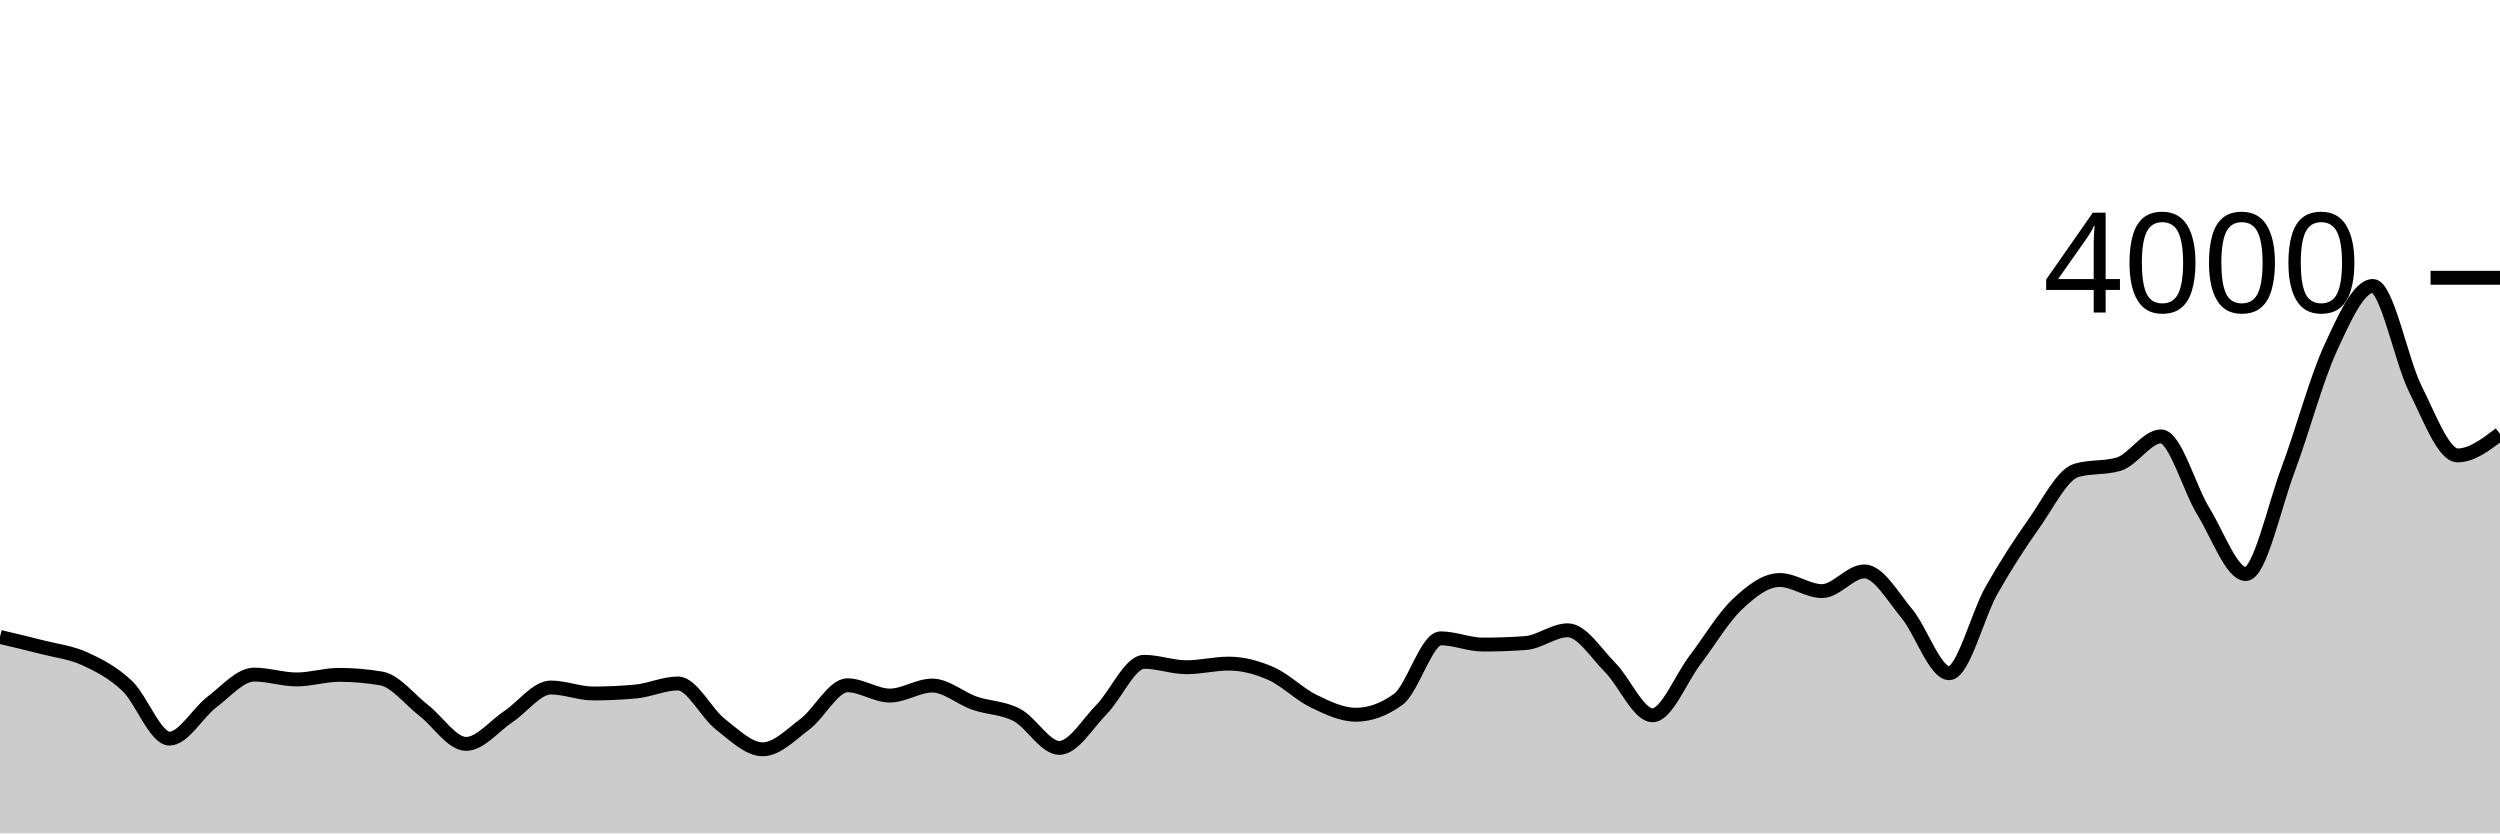
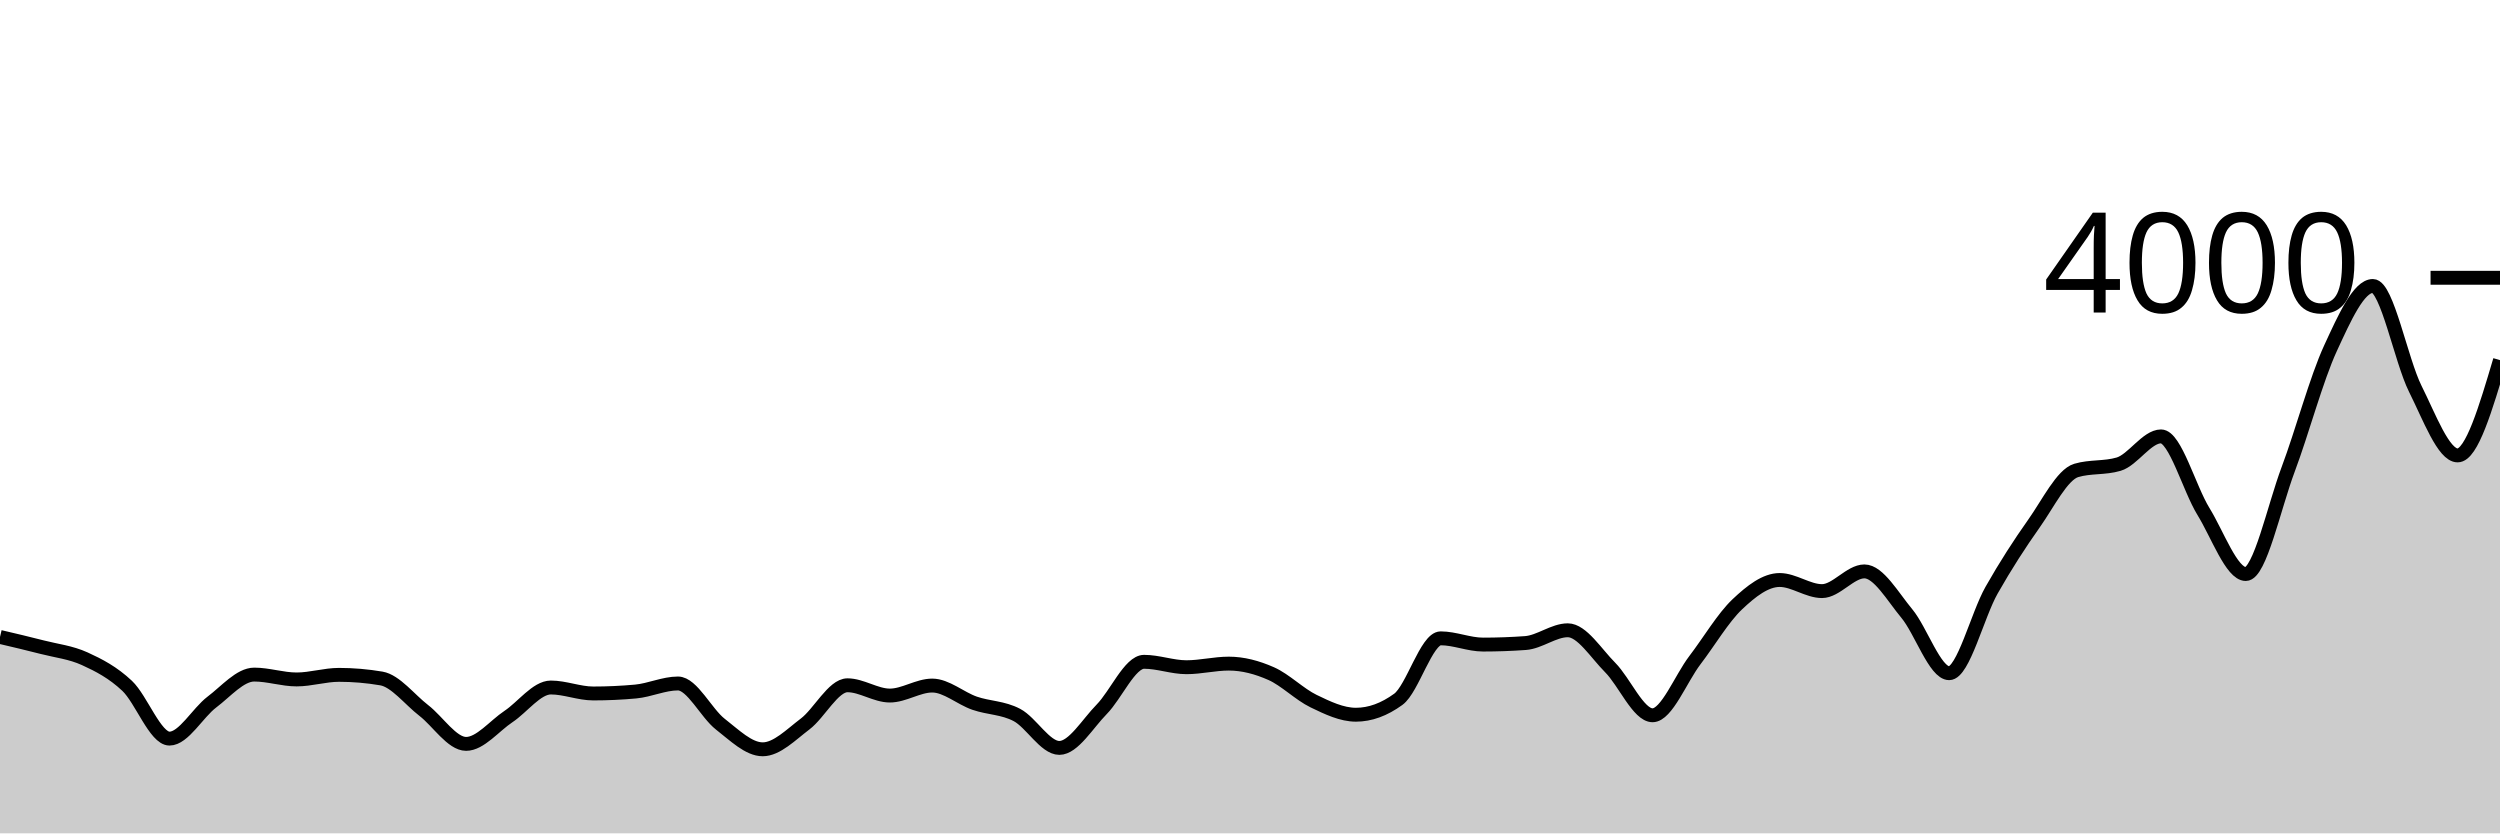
<svg xmlns="http://www.w3.org/2000/svg" viewBox="0 0 180 60">
  <g transform="translate(0,20)">
-     <path class="area" fill="rgba(0, 0, 0, 0.2)" d="M0,25.86C1.017,26.099,2.034,26.338,3.051,26.6C4.068,26.862,5.085,26.967,6.102,27.43C7.119,27.893,8.136,28.422,9.153,29.38C10.169,30.338,11.186,33.18,12.203,33.18C13.22,33.18,14.237,31.318,15.254,30.55C16.271,29.782,17.288,28.57,18.305,28.57C19.322,28.57,20.339,28.92,21.356,28.92C22.373,28.92,23.39,28.59,24.407,28.59C25.424,28.59,26.441,28.677,27.458,28.85C28.475,29.023,29.492,30.365,30.508,31.15C31.525,31.935,32.542,33.56,33.559,33.56C34.576,33.56,35.593,32.267,36.61,31.59C37.627,30.913,38.644,29.5,39.661,29.5C40.678,29.5,41.695,29.93,42.712,29.93C43.729,29.93,44.746,29.883,45.763,29.79C46.78,29.697,47.797,29.21,48.814,29.21C49.831,29.21,50.847,31.35,51.864,32.14C52.881,32.93,53.898,33.95,54.915,33.95C55.932,33.95,56.949,32.898,57.966,32.13C58.983,31.362,60,29.34,61.017,29.34C62.034,29.34,63.051,30.08,64.068,30.08C65.085,30.08,66.102,29.36,67.119,29.36C68.136,29.36,69.153,30.277,70.169,30.63C71.186,30.983,72.203,30.943,73.22,31.48C74.237,32.017,75.254,33.85,76.271,33.85C77.288,33.85,78.305,32.103,79.322,31.07C80.339,30.037,81.356,27.65,82.373,27.65C83.39,27.65,84.407,28.04,85.424,28.04C86.441,28.04,87.458,27.78,88.475,27.78C89.492,27.78,90.508,28.05,91.525,28.5C92.542,28.95,93.559,29.987,94.576,30.48C95.593,30.973,96.61,31.46,97.627,31.46C98.644,31.46,99.661,31.09,100.678,30.35C101.695,29.61,102.712,25.96,103.729,25.96C104.746,25.96,105.763,26.41,106.78,26.41C107.797,26.41,108.814,26.373,109.831,26.3C110.847,26.227,111.864,25.38,112.881,25.38C113.898,25.38,114.915,27.04,115.932,28.06C116.949,29.08,117.966,31.5,118.983,31.5C120,31.5,121.017,28.862,122.034,27.53C123.051,26.198,124.068,24.472,125.085,23.51C126.102,22.548,127.119,21.76,128.136,21.76C129.153,21.76,130.169,22.56,131.186,22.56C132.203,22.56,133.22,21.14,134.237,21.14C135.254,21.14,136.271,22.948,137.288,24.17C138.305,25.392,139.322,28.47,140.339,28.47C141.356,28.47,142.373,24.295,143.39,22.5C144.407,20.705,145.424,19.138,146.441,17.7C147.458,16.262,148.475,14.17,149.492,13.87C150.508,13.57,151.525,13.72,152.542,13.42C153.559,13.12,154.576,11.42,155.593,11.42C156.61,11.42,157.627,15.168,158.644,16.82C159.661,18.472,160.678,21.33,161.695,21.33C162.712,21.33,163.729,16.51,164.746,13.8C165.763,11.09,166.78,7.272,167.797,5.07C168.814,2.868,169.831,0.59,170.847,0.59C171.864,0.59,172.881,5.957,173.898,7.99C174.915,10.023,175.932,12.79,176.949,12.79C177.966,12.79,178.983,12.015,180,11.24L180,40C178.983,40,177.966,40,176.949,40C175.932,40,174.915,40,173.898,40C172.881,40,171.864,40,170.847,40C169.831,40,168.814,40,167.797,40C166.78,40,165.763,40,164.746,40C163.729,40,162.712,40,161.695,40C160.678,40,159.661,40,158.644,40C157.627,40,156.61,40,155.593,40C154.576,40,153.559,40,152.542,40C151.525,40,150.508,40,149.492,40C148.475,40,147.458,40,146.441,40C145.424,40,144.407,40,143.39,40C142.373,40,141.356,40,140.339,40C139.322,40,138.305,40,137.288,40C136.271,40,135.254,40,134.237,40C133.22,40,132.203,40,131.186,40C130.169,40,129.153,40,128.136,40C127.119,40,126.102,40,125.085,40C124.068,40,123.051,40,122.034,40C121.017,40,120,40,118.983,40C117.966,40,116.949,40,115.932,40C114.915,40,113.898,40,112.881,40C111.864,40,110.847,40,109.831,40C108.814,40,107.797,40,106.78,40C105.763,40,104.746,40,103.729,40C102.712,40,101.695,40,100.678,40C99.661,40,98.644,40,97.627,40C96.61,40,95.593,40,94.576,40C93.559,40,92.542,40,91.525,40C90.508,40,89.492,40,88.475,40C87.458,40,86.441,40,85.424,40C84.407,40,83.39,40,82.373,40C81.356,40,80.339,40,79.322,40C78.305,40,77.288,40,76.271,40C75.254,40,74.237,40,73.22,40C72.203,40,71.186,40,70.169,40C69.153,40,68.136,40,67.119,40C66.102,40,65.085,40,64.068,40C63.051,40,62.034,40,61.017,40C60,40,58.983,40,57.966,40C56.949,40,55.932,40,54.915,40C53.898,40,52.881,40,51.864,40C50.847,40,49.831,40,48.814,40C47.797,40,46.78,40,45.763,40C44.746,40,43.729,40,42.712,40C41.695,40,40.678,40,39.661,40C38.644,40,37.627,40,36.61,40C35.593,40,34.576,40,33.559,40C32.542,40,31.525,40,30.508,40C29.492,40,28.475,40,27.458,40C26.441,40,25.424,40,24.407,40C23.39,40,22.373,40,21.356,40C20.339,40,19.322,40,18.305,40C17.288,40,16.271,40,15.254,40C14.237,40,13.22,40,12.203,40C11.186,40,10.169,40,9.153,40C8.136,40,7.119,40,6.102,40C5.085,40,4.068,40,3.051,40C2.034,40,1.017,40,0,40Z" />
-     <path class="line" stroke="black" fill="none" d="M0,25.86C1.017,26.099,2.034,26.338,3.051,26.6C4.068,26.862,5.085,26.967,6.102,27.43C7.119,27.893,8.136,28.422,9.153,29.38C10.169,30.338,11.186,33.18,12.203,33.18C13.22,33.18,14.237,31.318,15.254,30.55C16.271,29.782,17.288,28.57,18.305,28.57C19.322,28.57,20.339,28.92,21.356,28.92C22.373,28.92,23.39,28.59,24.407,28.59C25.424,28.59,26.441,28.677,27.458,28.85C28.475,29.023,29.492,30.365,30.508,31.15C31.525,31.935,32.542,33.56,33.559,33.56C34.576,33.56,35.593,32.267,36.61,31.59C37.627,30.913,38.644,29.5,39.661,29.5C40.678,29.5,41.695,29.93,42.712,29.93C43.729,29.93,44.746,29.883,45.763,29.79C46.78,29.697,47.797,29.21,48.814,29.21C49.831,29.21,50.847,31.35,51.864,32.14C52.881,32.93,53.898,33.95,54.915,33.95C55.932,33.95,56.949,32.898,57.966,32.13C58.983,31.362,60,29.34,61.017,29.34C62.034,29.34,63.051,30.08,64.068,30.08C65.085,30.08,66.102,29.36,67.119,29.36C68.136,29.36,69.153,30.277,70.169,30.63C71.186,30.983,72.203,30.943,73.22,31.48C74.237,32.017,75.254,33.85,76.271,33.85C77.288,33.85,78.305,32.103,79.322,31.07C80.339,30.037,81.356,27.65,82.373,27.65C83.39,27.65,84.407,28.04,85.424,28.04C86.441,28.04,87.458,27.78,88.475,27.78C89.492,27.78,90.508,28.05,91.525,28.5C92.542,28.95,93.559,29.987,94.576,30.48C95.593,30.973,96.61,31.46,97.627,31.46C98.644,31.46,99.661,31.09,100.678,30.35C101.695,29.61,102.712,25.96,103.729,25.96C104.746,25.96,105.763,26.41,106.78,26.41C107.797,26.41,108.814,26.373,109.831,26.3C110.847,26.227,111.864,25.38,112.881,25.38C113.898,25.38,114.915,27.04,115.932,28.06C116.949,29.08,117.966,31.5,118.983,31.5C120,31.5,121.017,28.862,122.034,27.53C123.051,26.198,124.068,24.472,125.085,23.51C126.102,22.548,127.119,21.76,128.136,21.76C129.153,21.76,130.169,22.56,131.186,22.56C132.203,22.56,133.22,21.14,134.237,21.14C135.254,21.14,136.271,22.948,137.288,24.17C138.305,25.392,139.322,28.47,140.339,28.47C141.356,28.47,142.373,24.295,143.39,22.5C144.407,20.705,145.424,19.138,146.441,17.7C147.458,16.262,148.475,14.17,149.492,13.87C150.508,13.57,151.525,13.72,152.542,13.42C153.559,13.12,154.576,11.42,155.593,11.42C156.61,11.42,157.627,15.168,158.644,16.82C159.661,18.472,160.678,21.33,161.695,21.33C162.712,21.33,163.729,16.51,164.746,13.8C165.763,11.09,166.78,7.272,167.797,5.07C168.814,2.868,169.831,0.59,170.847,0.59C171.864,0.59,172.881,5.957,173.898,7.99C174.915,10.023,175.932,12.79,176.949,12.79C177.966,12.79,178.983,12.015,180,11.24" />
+     <path class="area" fill="rgba(0, 0, 0, 0.2)" d="M0,25.86C1.017,26.099,2.034,26.338,3.051,26.6C4.068,26.862,5.085,26.967,6.102,27.43C7.119,27.893,8.136,28.422,9.153,29.38C10.169,30.338,11.186,33.18,12.203,33.18C13.22,33.18,14.237,31.318,15.254,30.55C16.271,29.782,17.288,28.57,18.305,28.57C19.322,28.57,20.339,28.92,21.356,28.92C22.373,28.92,23.39,28.59,24.407,28.59C25.424,28.59,26.441,28.677,27.458,28.85C28.475,29.023,29.492,30.365,30.508,31.15C31.525,31.935,32.542,33.56,33.559,33.56C34.576,33.56,35.593,32.267,36.61,31.59C37.627,30.913,38.644,29.5,39.661,29.5C40.678,29.5,41.695,29.93,42.712,29.93C43.729,29.93,44.746,29.883,45.763,29.79C46.78,29.697,47.797,29.21,48.814,29.21C49.831,29.21,50.847,31.35,51.864,32.14C52.881,32.93,53.898,33.95,54.915,33.95C55.932,33.95,56.949,32.898,57.966,32.13C58.983,31.362,60,29.34,61.017,29.34C62.034,29.34,63.051,30.08,64.068,30.08C65.085,30.08,66.102,29.36,67.119,29.36C68.136,29.36,69.153,30.277,70.169,30.63C71.186,30.983,72.203,30.943,73.22,31.48C74.237,32.017,75.254,33.85,76.271,33.85C77.288,33.85,78.305,32.103,79.322,31.07C80.339,30.037,81.356,27.65,82.373,27.65C83.39,27.65,84.407,28.04,85.424,28.04C86.441,28.04,87.458,27.78,88.475,27.78C89.492,27.78,90.508,28.05,91.525,28.5C92.542,28.95,93.559,29.987,94.576,30.48C95.593,30.973,96.61,31.46,97.627,31.46C98.644,31.46,99.661,31.09,100.678,30.35C101.695,29.61,102.712,25.96,103.729,25.96C104.746,25.96,105.763,26.41,106.78,26.41C107.797,26.41,108.814,26.373,109.831,26.3C110.847,26.227,111.864,25.38,112.881,25.38C113.898,25.38,114.915,27.04,115.932,28.06C116.949,29.08,117.966,31.5,118.983,31.5C120,31.5,121.017,28.862,122.034,27.53C123.051,26.198,124.068,24.472,125.085,23.51C126.102,22.548,127.119,21.76,128.136,21.76C129.153,21.76,130.169,22.56,131.186,22.56C132.203,22.56,133.22,21.14,134.237,21.14C135.254,21.14,136.271,22.948,137.288,24.17C138.305,25.392,139.322,28.47,140.339,28.47C141.356,28.47,142.373,24.295,143.39,22.5C144.407,20.705,145.424,19.138,146.441,17.7C147.458,16.262,148.475,14.17,149.492,13.87C150.508,13.57,151.525,13.72,152.542,13.42C153.559,13.12,154.576,11.42,155.593,11.42C156.61,11.42,157.627,15.168,158.644,16.82C159.661,18.472,160.678,21.33,161.695,21.33C162.712,21.33,163.729,16.51,164.746,13.8C165.763,11.09,166.78,7.272,167.797,5.07C168.814,2.868,169.831,0.59,170.847,0.59C171.864,0.59,172.881,5.957,173.898,7.99C174.915,10.023,175.932,12.79,176.949,12.79C177.966,12.79,178.983,9.36,180,5.93L180,40C178.983,40,177.966,40,176.949,40C175.932,40,174.915,40,173.898,40C172.881,40,171.864,40,170.847,40C169.831,40,168.814,40,167.797,40C166.78,40,165.763,40,164.746,40C163.729,40,162.712,40,161.695,40C160.678,40,159.661,40,158.644,40C157.627,40,156.61,40,155.593,40C154.576,40,153.559,40,152.542,40C151.525,40,150.508,40,149.492,40C148.475,40,147.458,40,146.441,40C145.424,40,144.407,40,143.39,40C142.373,40,141.356,40,140.339,40C139.322,40,138.305,40,137.288,40C136.271,40,135.254,40,134.237,40C133.22,40,132.203,40,131.186,40C130.169,40,129.153,40,128.136,40C127.119,40,126.102,40,125.085,40C124.068,40,123.051,40,122.034,40C121.017,40,120,40,118.983,40C117.966,40,116.949,40,115.932,40C114.915,40,113.898,40,112.881,40C111.864,40,110.847,40,109.831,40C108.814,40,107.797,40,106.78,40C105.763,40,104.746,40,103.729,40C102.712,40,101.695,40,100.678,40C99.661,40,98.644,40,97.627,40C96.61,40,95.593,40,94.576,40C93.559,40,92.542,40,91.525,40C90.508,40,89.492,40,88.475,40C87.458,40,86.441,40,85.424,40C84.407,40,83.39,40,82.373,40C81.356,40,80.339,40,79.322,40C78.305,40,77.288,40,76.271,40C75.254,40,74.237,40,73.22,40C72.203,40,71.186,40,70.169,40C69.153,40,68.136,40,67.119,40C66.102,40,65.085,40,64.068,40C63.051,40,62.034,40,61.017,40C60,40,58.983,40,57.966,40C56.949,40,55.932,40,54.915,40C53.898,40,52.881,40,51.864,40C50.847,40,49.831,40,48.814,40C47.797,40,46.78,40,45.763,40C44.746,40,43.729,40,42.712,40C41.695,40,40.678,40,39.661,40C38.644,40,37.627,40,36.61,40C35.593,40,34.576,40,33.559,40C32.542,40,31.525,40,30.508,40C29.492,40,28.475,40,27.458,40C26.441,40,25.424,40,24.407,40C23.39,40,22.373,40,21.356,40C20.339,40,19.322,40,18.305,40C17.288,40,16.271,40,15.254,40C14.237,40,13.22,40,12.203,40C11.186,40,10.169,40,9.153,40C8.136,40,7.119,40,6.102,40C5.085,40,4.068,40,3.051,40C2.034,40,1.017,40,0,40Z" />
+     <path class="line" stroke="black" fill="none" d="M0,25.86C1.017,26.099,2.034,26.338,3.051,26.6C4.068,26.862,5.085,26.967,6.102,27.43C7.119,27.893,8.136,28.422,9.153,29.38C10.169,30.338,11.186,33.18,12.203,33.18C13.22,33.18,14.237,31.318,15.254,30.55C16.271,29.782,17.288,28.57,18.305,28.57C19.322,28.57,20.339,28.92,21.356,28.92C22.373,28.92,23.39,28.59,24.407,28.59C25.424,28.59,26.441,28.677,27.458,28.85C28.475,29.023,29.492,30.365,30.508,31.15C31.525,31.935,32.542,33.56,33.559,33.56C34.576,33.56,35.593,32.267,36.61,31.59C37.627,30.913,38.644,29.5,39.661,29.5C40.678,29.5,41.695,29.93,42.712,29.93C43.729,29.93,44.746,29.883,45.763,29.79C46.78,29.697,47.797,29.21,48.814,29.21C49.831,29.21,50.847,31.35,51.864,32.14C52.881,32.93,53.898,33.95,54.915,33.95C55.932,33.95,56.949,32.898,57.966,32.13C58.983,31.362,60,29.34,61.017,29.34C62.034,29.34,63.051,30.08,64.068,30.08C65.085,30.08,66.102,29.36,67.119,29.36C68.136,29.36,69.153,30.277,70.169,30.63C71.186,30.983,72.203,30.943,73.22,31.48C74.237,32.017,75.254,33.85,76.271,33.85C77.288,33.85,78.305,32.103,79.322,31.07C80.339,30.037,81.356,27.65,82.373,27.65C83.39,27.65,84.407,28.04,85.424,28.04C86.441,28.04,87.458,27.78,88.475,27.78C89.492,27.78,90.508,28.05,91.525,28.5C92.542,28.95,93.559,29.987,94.576,30.48C95.593,30.973,96.61,31.46,97.627,31.46C98.644,31.46,99.661,31.09,100.678,30.35C101.695,29.61,102.712,25.96,103.729,25.96C104.746,25.96,105.763,26.41,106.78,26.41C107.797,26.41,108.814,26.373,109.831,26.3C110.847,26.227,111.864,25.38,112.881,25.38C113.898,25.38,114.915,27.04,115.932,28.06C116.949,29.08,117.966,31.5,118.983,31.5C120,31.5,121.017,28.862,122.034,27.53C123.051,26.198,124.068,24.472,125.085,23.51C126.102,22.548,127.119,21.76,128.136,21.76C129.153,21.76,130.169,22.56,131.186,22.56C132.203,22.56,133.22,21.14,134.237,21.14C135.254,21.14,136.271,22.948,137.288,24.17C138.305,25.392,139.322,28.47,140.339,28.47C141.356,28.47,142.373,24.295,143.39,22.5C144.407,20.705,145.424,19.138,146.441,17.7C147.458,16.262,148.475,14.17,149.492,13.87C150.508,13.57,151.525,13.72,152.542,13.42C153.559,13.12,154.576,11.42,155.593,11.42C156.61,11.42,157.627,15.168,158.644,16.82C159.661,18.472,160.678,21.33,161.695,21.33C162.712,21.33,163.729,16.51,164.746,13.8C165.763,11.09,166.78,7.272,167.797,5.07C168.814,2.868,169.831,0.59,170.847,0.59C171.864,0.59,172.881,5.957,173.898,7.99C174.915,10.023,175.932,12.79,176.949,12.79C177.966,12.79,178.983,9.36,180,5.93" />
    <path class="axis-ceiling" stroke-width="1" stroke="black" fill="none" d="M175,0L180,0" />
    <text class="axis-ceiling-label" font-family="sans-serif" text-anchor="end" font-size="10px" x="170" y="2.5">4000</text>
  </g>
</svg>
